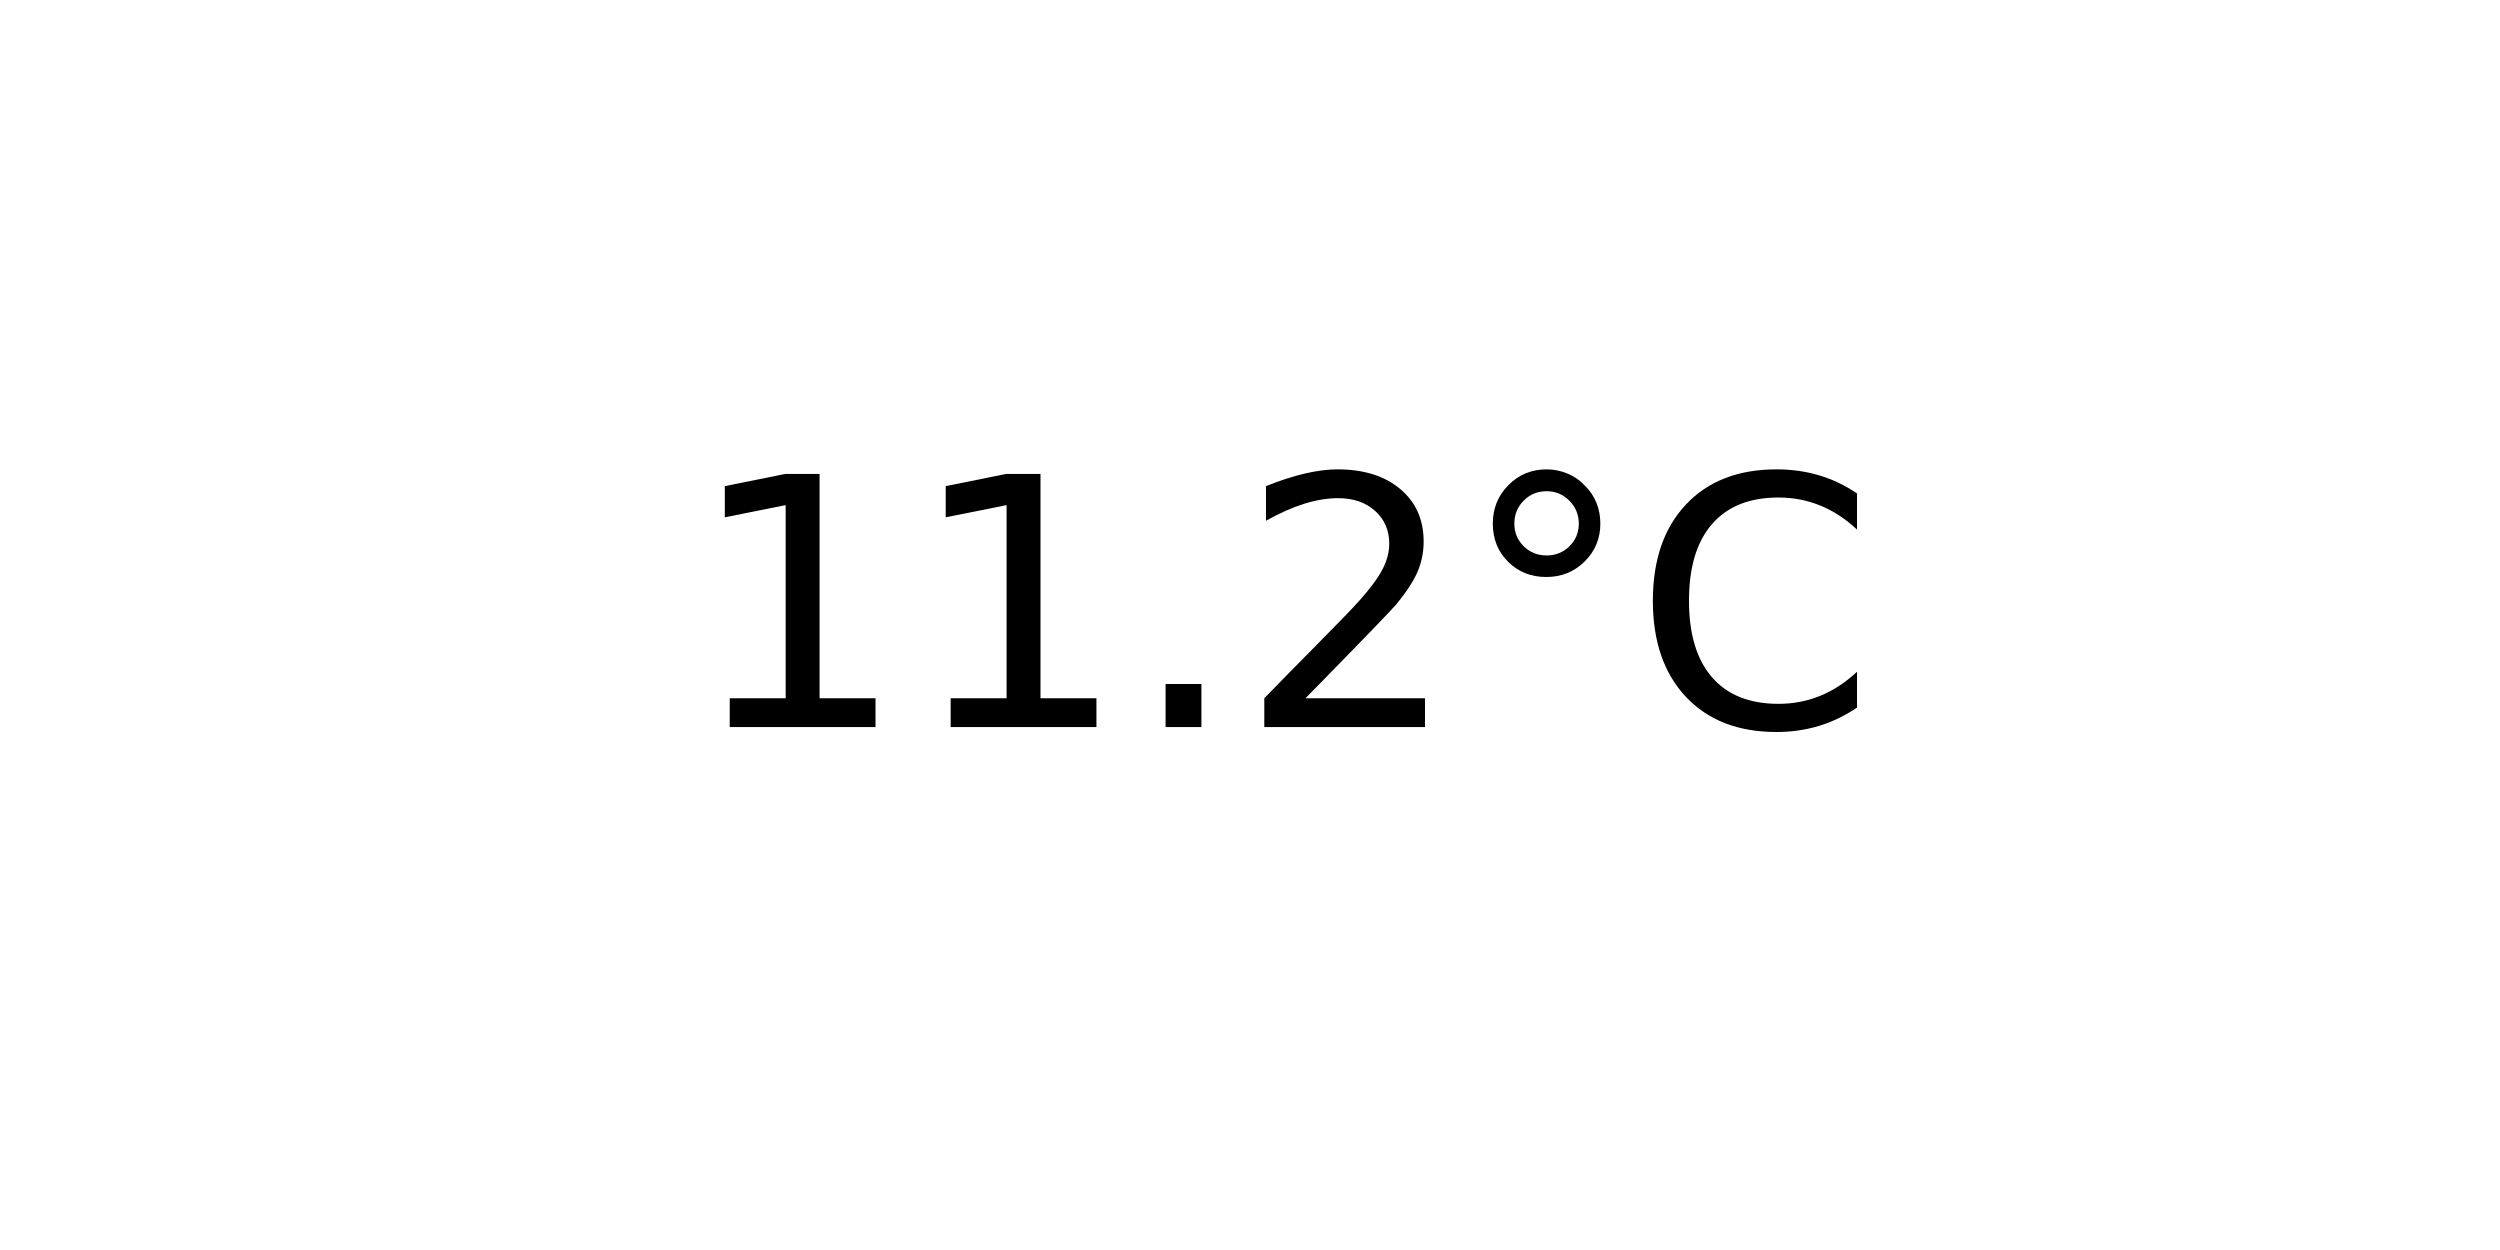
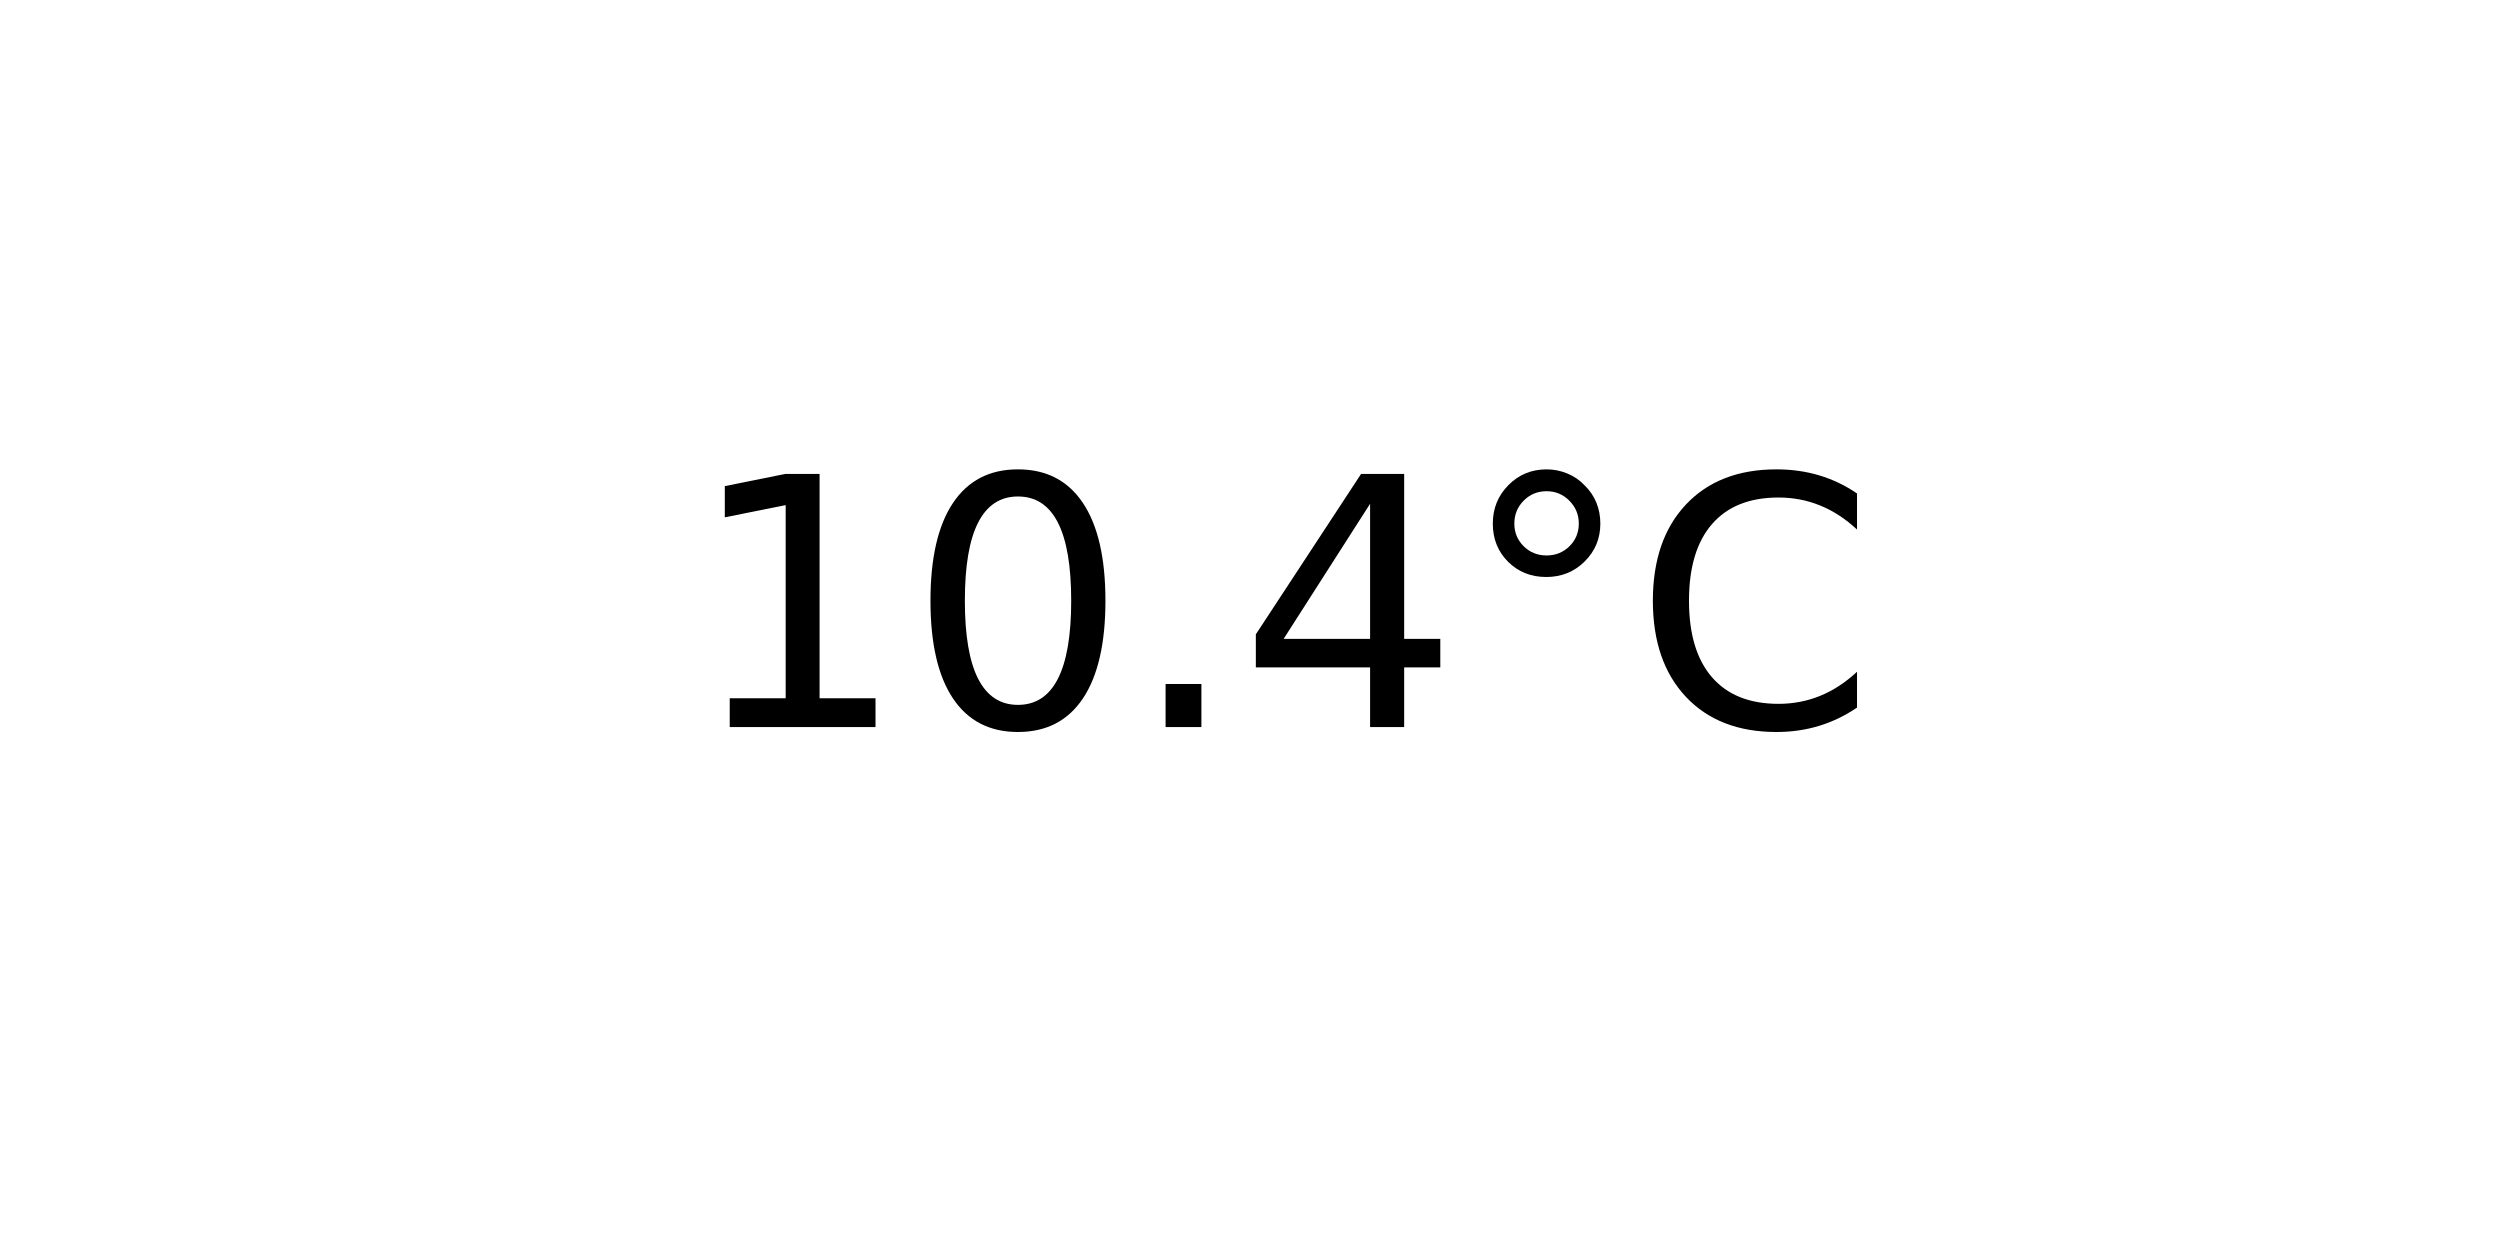
<svg xmlns="http://www.w3.org/2000/svg" xmlns:xlink="http://www.w3.org/1999/xlink" width="72pt" height="36pt" viewBox="0 0 72 36" version="1.1">
  <defs>
    <style type="text/css">*{stroke-linejoin: round; stroke-linecap: butt}</style>
  </defs>
  <g id="figure_1">
    <g id="axes_1">
      <g id="text_1">
        <g transform="translate(19.77578 20.93937) scale(0.1 -0.1)">
          <defs>
            <path id="DejaVuSans-31" d="M 794 531  L 1825 531  L 1825 4091  L 703 3866  L 703 4441  L 1819 4666  L 2450 4666  L 2450 531  L 3481 531  L 3481 0  L 794 0  L 794 531  z " transform="scale(0.015625)" />
+             <path id="DejaVuSans-30" d="M 2034 4250  Q 1547 4250 1301 3770  Q 1056 3291 1056 2328  Q 1056 1369 1301 889  Q 1547 409 2034 409  Q 2525 409 2770 889  Q 3016 1369 3016 2328  Q 3016 3291 2770 3770  Q 2525 4250 2034 4250  z M 2034 4750  Q 2819 4750 3233 4129  Q 3647 3509 3647 2328  Q 3647 1150 3233 529  Q 2819 -91 2034 -91  Q 1250 -91 836 529  Q 422 1150 422 2328  Q 422 3509 836 4129  Q 1250 4750 2034 4750  z " transform="scale(0.015625)" />
            <path id="DejaVuSans-2e" d="M 684 794  L 1344 794  L 1344 0  L 684 0  L 684 794  z " transform="scale(0.015625)" />
-             <path id="DejaVuSans-32" d="M 1228 531  L 3431 531  L 3431 0  L 469 0  L 469 531  Q 828 903 1448 1529  Q 2069 2156 2228 2338  Q 2531 2678 2651 2914  Q 2772 3150 2772 3378  Q 2772 3750 2511 3984  Q 2250 4219 1831 4219  Q 1534 4219 1204 4116  Q 875 4013 500 3803  L 500 4441  Q 881 4594 1212 4672  Q 1544 4750 1819 4750  Q 2544 4750 2975 4387  Q 3406 4025 3406 3419  Q 3406 3131 3298 2873  Q 3191 2616 2906 2266  Q 2828 2175 2409 1742  Q 1991 1309 1228 531  z " transform="scale(0.015625)" />
+             <path id="DejaVuSans-34" d="M 2419 4116  L 825 1625  L 2419 1625  L 2419 4116  z M 2253 4666  L 3047 4666  L 3047 1625  L 3713 1625  L 3713 1100  L 3047 1100  L 3047 0  L 2419 0  L 2419 1100  L 313 1100  L 313 1709  L 2253 4666  z " transform="scale(0.015625)" />
            <path id="DejaVuSans-b0" d="M 1600 4347  Q 1350 4347 1178 4173  Q 1006 4000 1006 3750  Q 1006 3503 1178 3333  Q 1350 3163 1600 3163  Q 1850 3163 2022 3333  Q 2194 3503 2194 3750  Q 2194 3997 2020 4172  Q 1847 4347 1600 4347  z M 1600 4750  Q 1800 4750 1984 4673  Q 2169 4597 2303 4453  Q 2447 4313 2519 4134  Q 2591 3956 2591 3750  Q 2591 3338 2302 3052  Q 2013 2766 1594 2766  Q 1172 2766 890 3047  Q 609 3328 609 3750  Q 609 4169 896 4459  Q 1184 4750 1600 4750  z " transform="scale(0.015625)" />
            <path id="DejaVuSans-43" d="M 4122 4306  L 4122 3641  Q 3803 3938 3442 4084  Q 3081 4231 2675 4231  Q 1875 4231 1450 3742  Q 1025 3253 1025 2328  Q 1025 1406 1450 917  Q 1875 428 2675 428  Q 3081 428 3442 575  Q 3803 722 4122 1019  L 4122 359  Q 3791 134 3420 21  Q 3050 -91 2638 -91  Q 1578 -91 968 557  Q 359 1206 359 2328  Q 359 3453 968 4101  Q 1578 4750 2638 4750  Q 3056 4750 3426 4639  Q 3797 4528 4122 4306  z " transform="scale(0.015625)" />
          </defs>
          <use xlink:href="#DejaVuSans-31" />
-           <use xlink:href="#DejaVuSans-31" x="63.623" />
+           <use xlink:href="#DejaVuSans-30" x="63.623" />
          <use xlink:href="#DejaVuSans-2e" x="127.246" />
-           <use xlink:href="#DejaVuSans-32" x="159.033" />
+           <use xlink:href="#DejaVuSans-34" x="159.033" />
          <use xlink:href="#DejaVuSans-b0" x="222.656" />
          <use xlink:href="#DejaVuSans-43" x="272.656" />
        </g>
      </g>
    </g>
  </g>
</svg>
